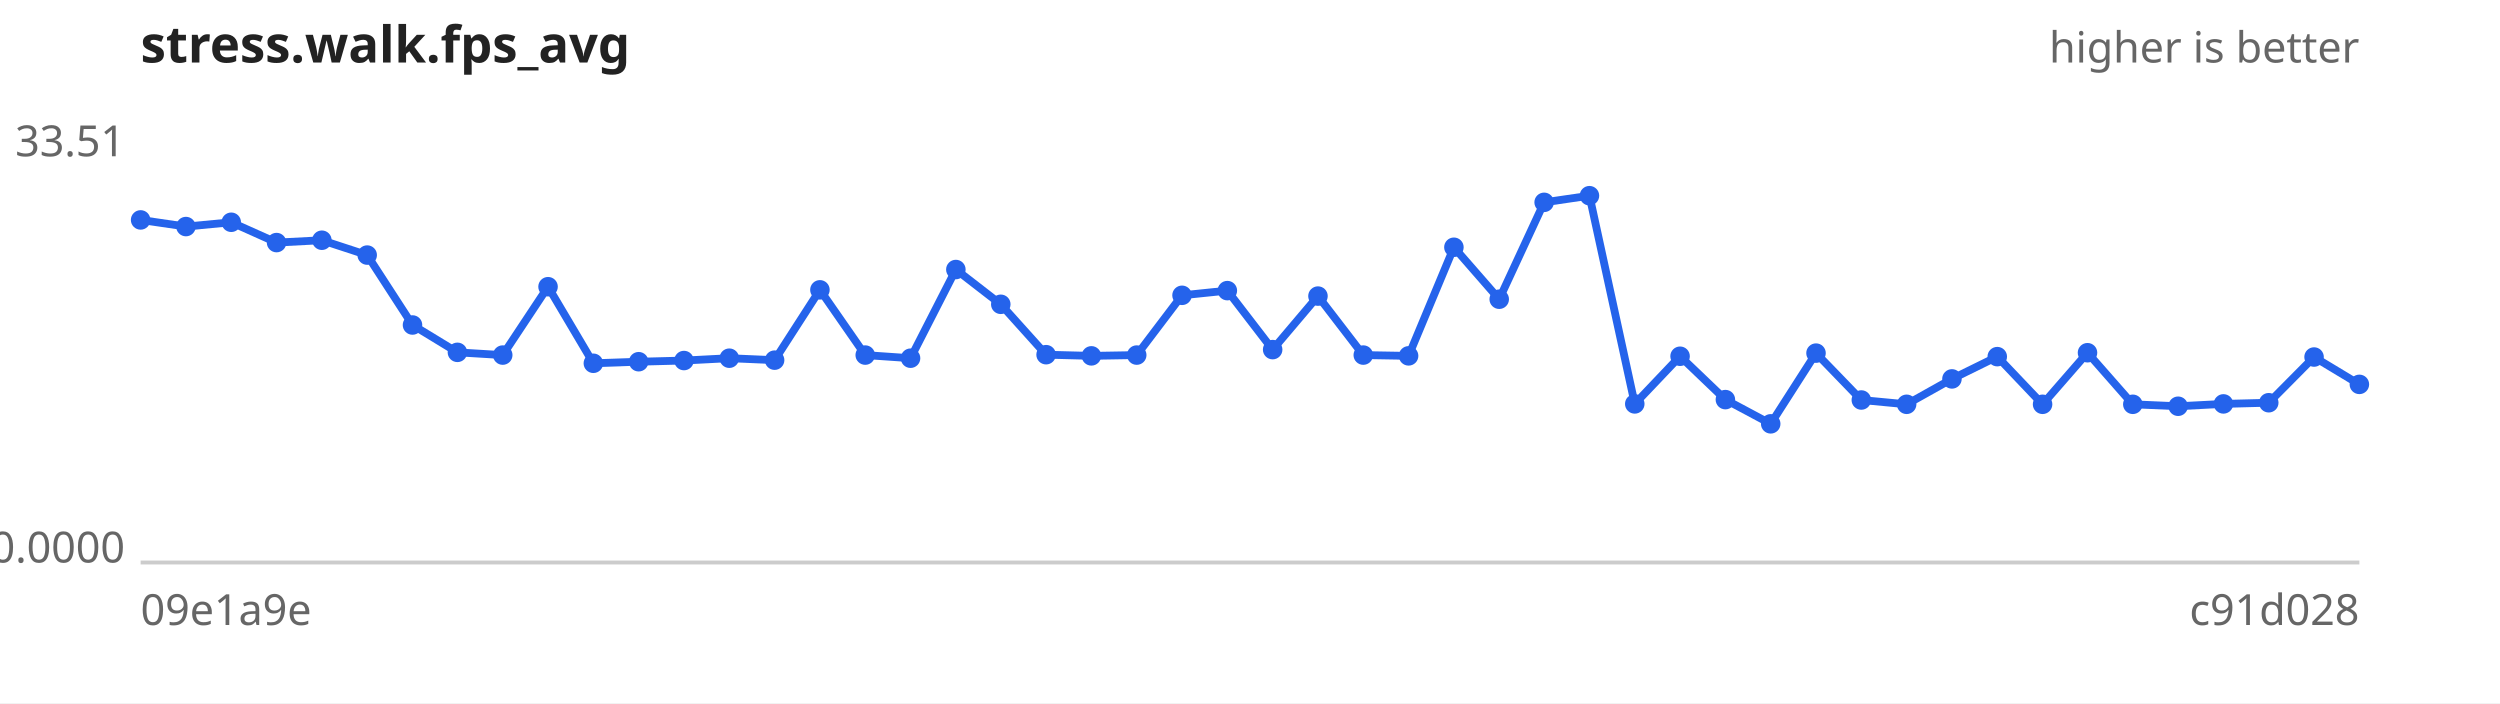
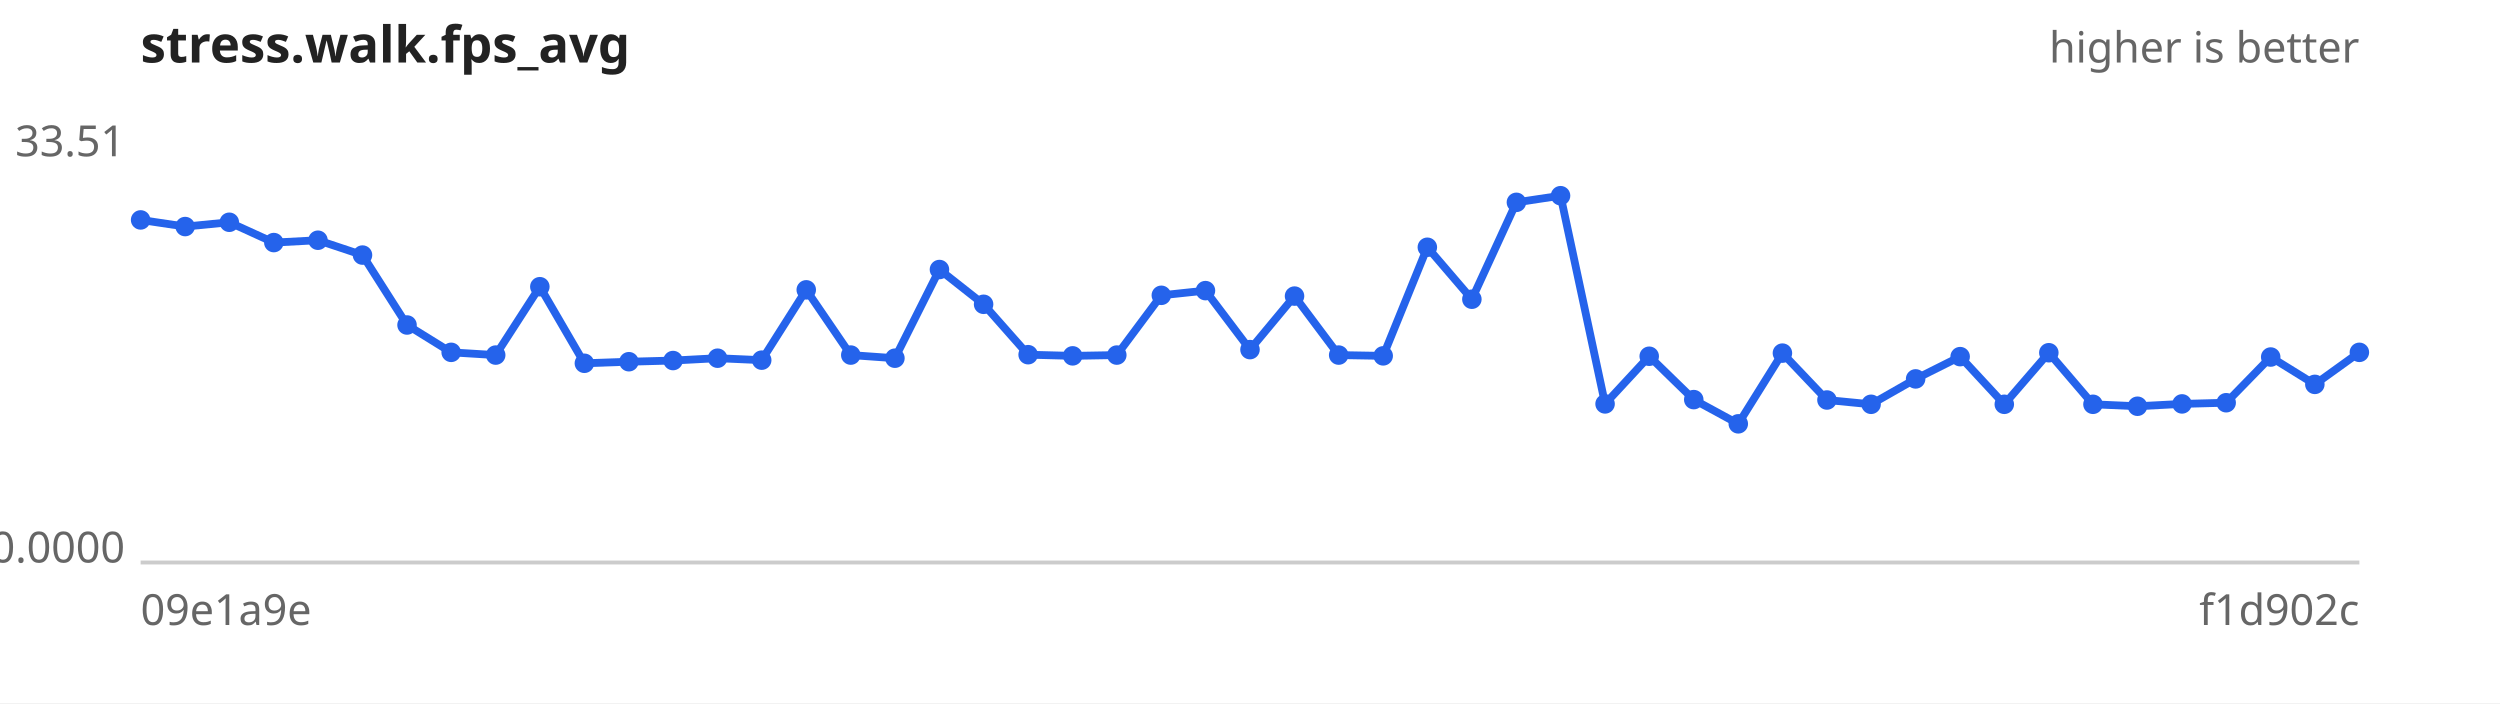
<svg xmlns="http://www.w3.org/2000/svg" width="640" height="180" viewBox="0 0 640 180" font-family="sans-serif" font-size="11">
  <rect width="640" height="180" fill="#ffffff" />
  <text x="36" y="16" font-size="13" font-weight="bold" fill="#222">stress.walk.fps_avg</text>
  <text x="604" y="16" text-anchor="end" fill="#666">higher is better</text>
  <line x1="36" y1="144" x2="604" y2="144" stroke="#ccc" />
  <text x="32" y="40.0" text-anchor="end" fill="#666">33.51</text>
  <text x="32" y="144.0" text-anchor="end" fill="#666">0.0000</text>
  <text x="36" y="160" fill="#666">09e1a9e</text>
-   <text x="604" y="160" text-anchor="end" fill="#666">c91d028</text>
-   <path d="M36.0,56.3 L47.6,58.0 L59.2,56.9 L70.8,62.1 L82.4,61.5 L94.0,65.3 L105.6,83.2 L117.1,90.2 L128.7,90.9 L140.3,73.4 L151.9,93.0 L163.5,92.6 L175.1,92.3 L186.7,91.7 L198.3,92.2 L209.9,74.2 L221.5,90.9 L233.1,91.7 L244.7,69.0 L256.2,77.9 L267.8,90.8 L279.4,91.1 L291.0,90.9 L302.6,75.6 L314.2,74.4 L325.8,89.5 L337.4,75.8 L349.0,90.9 L360.6,91.1 L372.2,63.3 L383.8,76.6 L395.3,51.8 L406.9,50.1 L418.5,103.4 L430.1,91.2 L441.7,102.3 L453.3,108.5 L464.9,90.4 L476.5,102.4 L488.1,103.5 L499.7,97.0 L511.3,91.3 L522.9,103.5 L534.4,90.3 L546.0,103.5 L557.6,104.0 L569.2,103.4 L580.8,103.1 L592.4,91.4 L604.0,98.4" fill="none" stroke="#2563eb" stroke-width="2" />
+   <text x="604" y="160" text-anchor="end" fill="#666">f1d902c</text>
+   <path d="M36.0,56.3 L47.4,58.0 L58.7,56.9 L70.1,62.1 L81.4,61.5 L92.8,65.3 L104.2,83.2 L115.5,90.2 L126.9,90.9 L138.2,73.4 L149.6,93.0 L161.0,92.6 L172.3,92.3 L183.7,91.7 L195.0,92.2 L206.4,74.2 L217.8,90.9 L229.1,91.7 L240.5,69.0 L251.8,77.9 L263.2,90.8 L274.6,91.1 L285.9,90.9 L297.3,75.6 L308.6,74.4 L320.0,89.5 L331.4,75.8 L342.7,90.9 L354.1,91.1 L365.4,63.3 L376.8,76.6 L388.2,51.8 L399.5,50.1 L410.9,103.4 L422.2,91.2 L433.6,102.3 L445.0,108.5 L456.3,90.4 L467.7,102.4 L479.0,103.5 L490.4,97.0 L501.8,91.3 L513.1,103.5 L524.5,90.3 L535.8,103.5 L547.2,104.0 L558.6,103.4 L569.9,103.1 L581.3,91.4 L592.6,98.4 L604.0,90.2" fill="none" stroke="#2563eb" stroke-width="2" />
  <g fill="#2563eb">
    <circle cx="36.0" cy="56.3" r="2.5" />
-     <circle cx="47.6" cy="58.0" r="2.5" />
-     <circle cx="59.2" cy="56.9" r="2.5" />
-     <circle cx="70.8" cy="62.1" r="2.5" />
-     <circle cx="82.4" cy="61.5" r="2.5" />
-     <circle cx="94.0" cy="65.3" r="2.5" />
-     <circle cx="105.6" cy="83.2" r="2.5" />
-     <circle cx="117.1" cy="90.2" r="2.5" />
-     <circle cx="128.7" cy="90.9" r="2.5" />
-     <circle cx="140.3" cy="73.4" r="2.5" />
-     <circle cx="151.9" cy="93.0" r="2.5" />
-     <circle cx="163.5" cy="92.6" r="2.5" />
-     <circle cx="175.1" cy="92.3" r="2.5" />
-     <circle cx="186.7" cy="91.7" r="2.5" />
-     <circle cx="198.3" cy="92.2" r="2.5" />
-     <circle cx="209.9" cy="74.2" r="2.5" />
-     <circle cx="221.5" cy="90.9" r="2.5" />
-     <circle cx="233.1" cy="91.7" r="2.5" />
-     <circle cx="244.7" cy="69.0" r="2.5" />
-     <circle cx="256.2" cy="77.9" r="2.5" />
-     <circle cx="267.8" cy="90.8" r="2.5" />
-     <circle cx="279.4" cy="91.1" r="2.5" />
-     <circle cx="291.0" cy="90.9" r="2.5" />
-     <circle cx="302.6" cy="75.6" r="2.5" />
-     <circle cx="314.2" cy="74.4" r="2.5" />
-     <circle cx="325.8" cy="89.5" r="2.5" />
-     <circle cx="337.4" cy="75.8" r="2.5" />
-     <circle cx="349.0" cy="90.9" r="2.5" />
-     <circle cx="360.6" cy="91.1" r="2.5" />
-     <circle cx="372.2" cy="63.3" r="2.5" />
-     <circle cx="383.8" cy="76.6" r="2.5" />
-     <circle cx="395.3" cy="51.8" r="2.5" />
-     <circle cx="406.9" cy="50.1" r="2.5" />
-     <circle cx="418.5" cy="103.4" r="2.5" />
-     <circle cx="430.1" cy="91.2" r="2.5" />
-     <circle cx="441.7" cy="102.3" r="2.5" />
-     <circle cx="453.3" cy="108.5" r="2.5" />
-     <circle cx="464.9" cy="90.4" r="2.5" />
-     <circle cx="476.5" cy="102.4" r="2.5" />
-     <circle cx="488.1" cy="103.5" r="2.5" />
-     <circle cx="499.7" cy="97.0" r="2.5" />
-     <circle cx="511.3" cy="91.3" r="2.5" />
-     <circle cx="522.9" cy="103.5" r="2.5" />
-     <circle cx="534.4" cy="90.3" r="2.5" />
-     <circle cx="546.0" cy="103.5" r="2.5" />
-     <circle cx="557.6" cy="104.0" r="2.5" />
-     <circle cx="569.2" cy="103.4" r="2.5" />
-     <circle cx="580.8" cy="103.1" r="2.5" />
-     <circle cx="592.4" cy="91.4" r="2.5" />
-     <circle cx="604.0" cy="98.4" r="2.5" />
+     <circle cx="47.4" cy="58.0" r="2.5" />
+     <circle cx="58.7" cy="56.9" r="2.5" />
+     <circle cx="70.1" cy="62.1" r="2.5" />
+     <circle cx="81.4" cy="61.5" r="2.5" />
+     <circle cx="92.8" cy="65.3" r="2.5" />
+     <circle cx="104.2" cy="83.2" r="2.5" />
+     <circle cx="115.5" cy="90.2" r="2.5" />
+     <circle cx="126.9" cy="90.9" r="2.5" />
+     <circle cx="138.2" cy="73.4" r="2.5" />
+     <circle cx="149.6" cy="93.0" r="2.5" />
+     <circle cx="161.0" cy="92.6" r="2.5" />
+     <circle cx="172.3" cy="92.3" r="2.5" />
+     <circle cx="183.7" cy="91.7" r="2.5" />
+     <circle cx="195.0" cy="92.2" r="2.5" />
+     <circle cx="206.4" cy="74.2" r="2.5" />
+     <circle cx="217.8" cy="90.9" r="2.5" />
+     <circle cx="229.1" cy="91.7" r="2.5" />
+     <circle cx="240.5" cy="69.0" r="2.5" />
+     <circle cx="251.8" cy="77.9" r="2.5" />
+     <circle cx="263.2" cy="90.8" r="2.5" />
+     <circle cx="274.6" cy="91.1" r="2.5" />
+     <circle cx="285.9" cy="90.9" r="2.5" />
+     <circle cx="297.3" cy="75.6" r="2.5" />
+     <circle cx="308.6" cy="74.4" r="2.5" />
+     <circle cx="320.0" cy="89.5" r="2.5" />
+     <circle cx="331.4" cy="75.8" r="2.5" />
+     <circle cx="342.7" cy="90.9" r="2.5" />
+     <circle cx="354.1" cy="91.1" r="2.5" />
+     <circle cx="365.4" cy="63.3" r="2.5" />
+     <circle cx="376.8" cy="76.6" r="2.5" />
+     <circle cx="388.2" cy="51.8" r="2.5" />
+     <circle cx="399.5" cy="50.1" r="2.5" />
+     <circle cx="410.9" cy="103.4" r="2.5" />
+     <circle cx="422.2" cy="91.2" r="2.5" />
+     <circle cx="433.6" cy="102.3" r="2.5" />
+     <circle cx="445.0" cy="108.5" r="2.5" />
+     <circle cx="456.3" cy="90.4" r="2.5" />
+     <circle cx="467.7" cy="102.4" r="2.5" />
+     <circle cx="479.0" cy="103.5" r="2.5" />
+     <circle cx="490.4" cy="97.0" r="2.5" />
+     <circle cx="501.8" cy="91.3" r="2.5" />
+     <circle cx="513.1" cy="103.5" r="2.5" />
+     <circle cx="524.5" cy="90.3" r="2.5" />
+     <circle cx="535.8" cy="103.5" r="2.5" />
+     <circle cx="547.2" cy="104.0" r="2.5" />
+     <circle cx="558.6" cy="103.4" r="2.5" />
+     <circle cx="569.9" cy="103.1" r="2.5" />
+     <circle cx="581.3" cy="91.4" r="2.5" />
+     <circle cx="592.6" cy="98.4" r="2.5" />
+     <circle cx="604.0" cy="90.2" r="2.5" />
  </g>
</svg>
